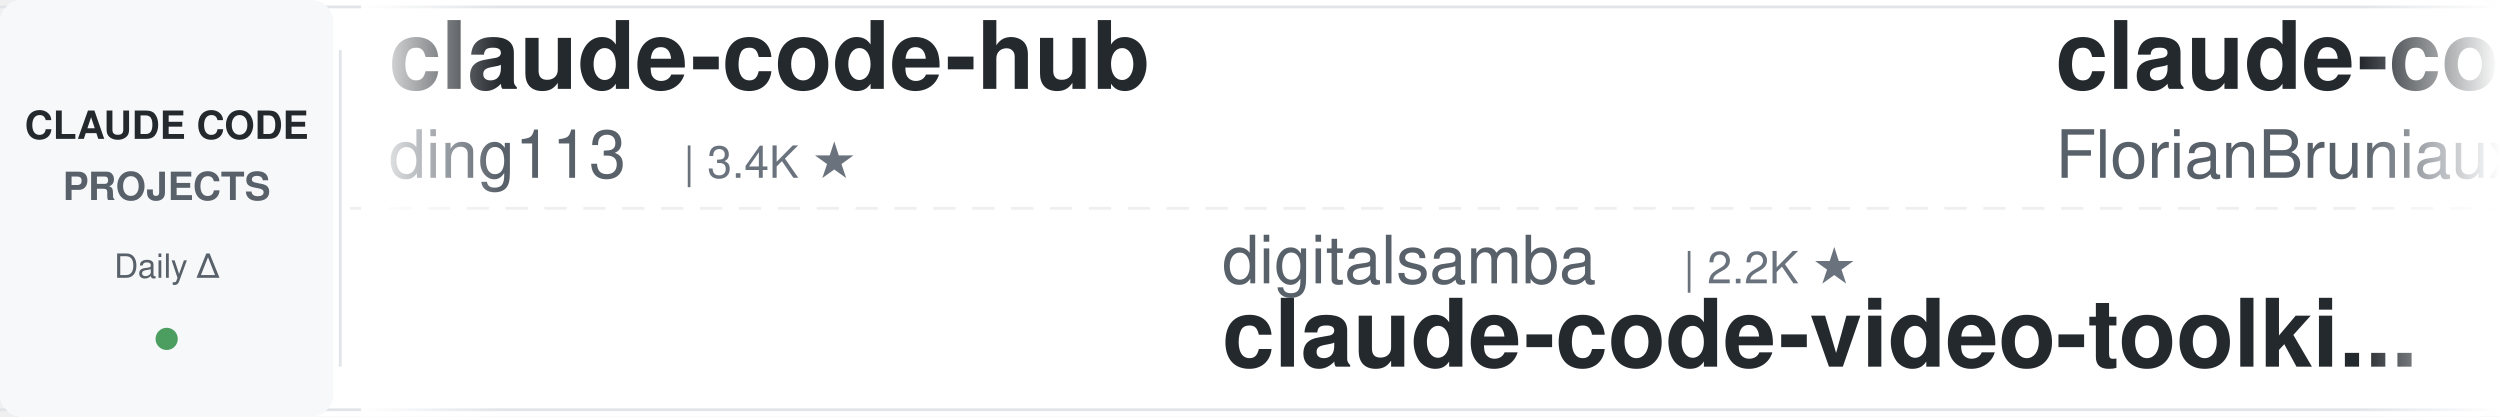
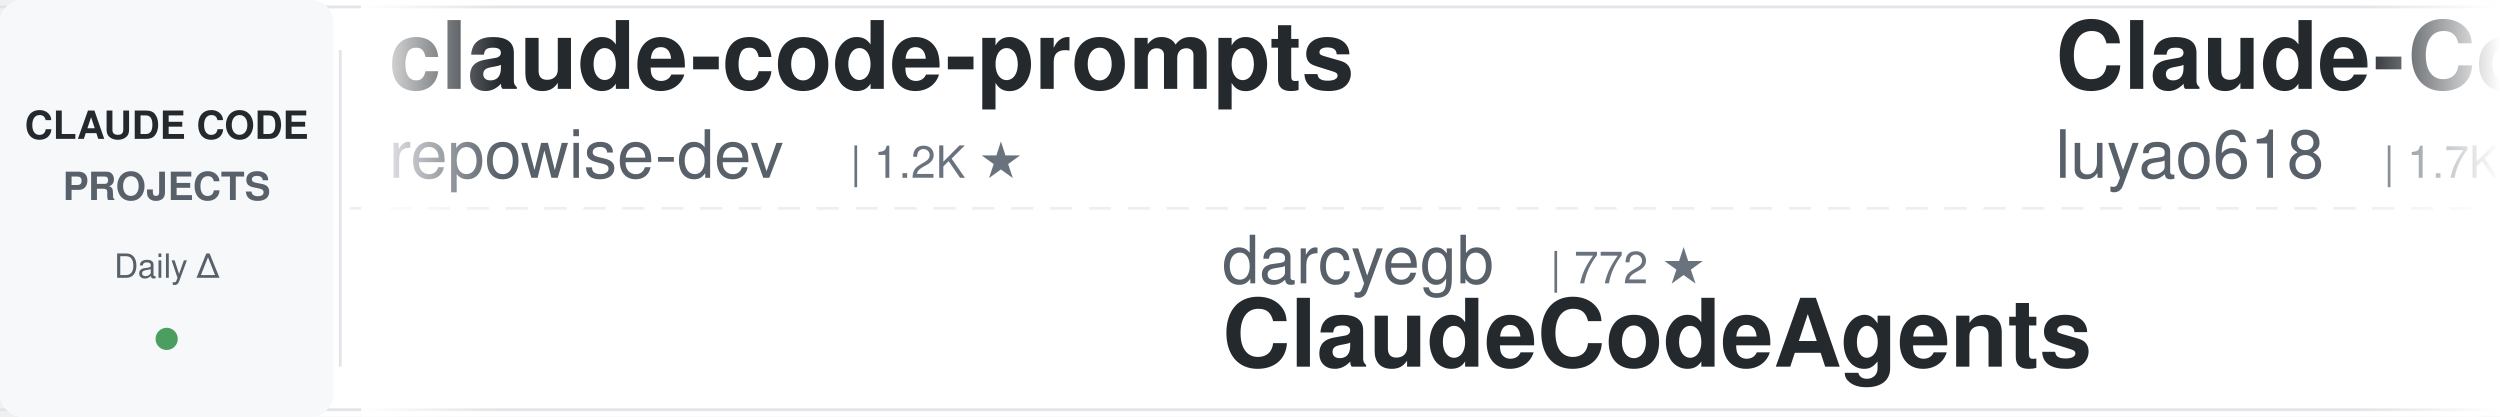
<svg xmlns="http://www.w3.org/2000/svg" width="900" height="150">
  <defs>
    <linearGradient id="leftFade" x1="0%" y1="0%" x2="100%" y2="0%">
      <stop offset="0%" style="stop-color:#ffffff;stop-opacity:1" />
      <stop offset="100%" style="stop-color:#ffffff;stop-opacity:0" />
    </linearGradient>
    <linearGradient id="rightFade" x1="0%" y1="0%" x2="100%" y2="0%">
      <stop offset="0%" style="stop-color:#ffffff;stop-opacity:0" />
      <stop offset="100%" style="stop-color:#ffffff;stop-opacity:1" />
    </linearGradient>
  </defs>
  <rect width="900" height="150" fill="#ffffff" rx="8" />
  <rect x="0" y="2" width="900" height="1" fill="#e1e4e8" />
  <rect x="0" y="147" width="900" height="1" fill="#e1e4e8" />
  <line x1="0" y1="75" x2="900" y2="75" stroke="#e1e4e8" stroke-width="1" stroke-dasharray="8 6" opacity="0.6" />
  <rect x="0" y="0" width="120" height="150" fill="#f6f8fa" rx="8" />
  <text x="60" y="50" font-family="-apple-system, BlinkMacSystemFont, 'Segoe UI', Helvetica, Arial, sans-serif" font-size="14" font-weight="600" fill="#24292e" text-anchor="middle">CLAUDE CODE</text>
  <text x="60" y="72" font-family="-apple-system, BlinkMacSystemFont, 'Segoe UI', Helvetica, Arial, sans-serif" font-size="14" font-weight="600" fill="#586069" text-anchor="middle">PROJECTS</text>
  <text x="60" y="100" font-family="-apple-system, BlinkMacSystemFont, 'Segoe UI', Helvetica, Arial, sans-serif" font-size="12" font-weight="500" fill="#586069" text-anchor="middle">Daily Δ</text>
  <circle cx="60" cy="122" r="4" fill="#22863a" opacity="0.8" />
  <rect x="122" y="18" width="1" height="114" fill="#e1e4e8" />
  <clipPath id="tickerClip">
    <rect x="130" y="0" width="770" height="150" />
  </clipPath>
  <g clip-path="url(#tickerClip)">
    <g id="tickerItems">
      <animateTransform attributeName="transform" attributeType="XML" type="translate" from="0 0" to="-3000 0" dur="54s" repeatCount="indefinite" />
      <g transform="translate(0, 0)">
+         <text x="140" y="32" font-family="-apple-system, BlinkMacSystemFont, 'Segoe UI', Helvetica, Arial, sans-serif" font-size="34" font-weight="600" fill="#24292e">claude-code-prompts</text>
+         <text x="140" y="64" font-family="-apple-system, BlinkMacSystemFont, 'Segoe UI', Helvetica, Arial, sans-serif" font-size="24" font-weight="400" fill="#586069">repowise-dev</text>
+         <text x="306" y="64" font-family="-apple-system, BlinkMacSystemFont, 'Segoe UI', Helvetica, Arial, sans-serif" font-size="16" font-weight="500" fill="#6a737d">| 1.2K ★</text>
+       </g>
+       <g transform="translate(300, 0)">
+         <text x="140" y="102" font-family="-apple-system, BlinkMacSystemFont, 'Segoe UI', Helvetica, Arial, sans-serif" font-size="24" font-weight="400" fill="#586069">darcyegb</text>
+         <text x="258" y="102" font-family="-apple-system, BlinkMacSystemFont, 'Segoe UI', Helvetica, Arial, sans-serif" font-size="16" font-weight="500" fill="#6a737d">| 772 ★</text>
+         <text x="140" y="132" font-family="-apple-system, BlinkMacSystemFont, 'Segoe UI', Helvetica, Arial, sans-serif" font-size="34" font-weight="600" fill="#24292e">ClaudeCodeAgents</text>
+       </g>
+       <g transform="translate(600, 0)">
+         <text x="140" y="32" font-family="-apple-system, BlinkMacSystemFont, 'Segoe UI', Helvetica, Arial, sans-serif" font-size="34" font-weight="600" fill="#24292e">Claude-Code-Source-Study</text>
+         <text x="140" y="64" font-family="-apple-system, BlinkMacSystemFont, 'Segoe UI', Helvetica, Arial, sans-serif" font-size="24" font-weight="400" fill="#586069">luyao618</text>
+         <text x="258" y="64" font-family="-apple-system, BlinkMacSystemFont, 'Segoe UI', Helvetica, Arial, sans-serif" font-size="16" font-weight="500" fill="#6a737d">| 1.7K ★</text>
+       </g>
+       <g transform="translate(900, 0)">
+         <text x="140" y="102" font-family="-apple-system, BlinkMacSystemFont, 'Segoe UI', Helvetica, Arial, sans-serif" font-size="24" font-weight="400" fill="#586069">shareAI-lab</text>
+         <text x="294" y="102" font-family="-apple-system, BlinkMacSystemFont, 'Segoe UI', Helvetica, Arial, sans-serif" font-size="16" font-weight="500" fill="#6a737d">| 78.1K ★</text>
+         <text x="140" y="132" font-family="-apple-system, BlinkMacSystemFont, 'Segoe UI', Helvetica, Arial, sans-serif" font-size="34" font-weight="600" fill="#24292e">learn-claude-code</text>
+       </g>
+       <g transform="translate(1200, 0)">
+         <text x="140" y="32" font-family="-apple-system, BlinkMacSystemFont, 'Segoe UI', Helvetica, Arial, sans-serif" font-size="34" font-weight="600" fill="#24292e">claude-code-proxy</text>
+         <text x="140" y="64" font-family="-apple-system, BlinkMacSystemFont, 'Segoe UI', Helvetica, Arial, sans-serif" font-size="24" font-weight="400" fill="#586069">1rgs</text>
+         <text x="210" y="64" font-family="-apple-system, BlinkMacSystemFont, 'Segoe UI', Helvetica, Arial, sans-serif" font-size="16" font-weight="500" fill="#6a737d">| 3.8K ★</text>
+       </g>
+       <g transform="translate(1500, 0)">
+         <text x="140" y="102" font-family="-apple-system, BlinkMacSystemFont, 'Segoe UI', Helvetica, Arial, sans-serif" font-size="24" font-weight="400" fill="#586069">anthropics</text>
+         <text x="282" y="102" font-family="-apple-system, BlinkMacSystemFont, 'Segoe UI', Helvetica, Arial, sans-serif" font-size="16" font-weight="500" fill="#6a737d">| 6.3K ★</text>
+         <text x="140" y="132" font-family="-apple-system, BlinkMacSystemFont, 'Segoe UI', Helvetica, Arial, sans-serif" font-size="34" font-weight="600" fill="#24292e">claude-code-security-rev...</text>
+       </g>
+       <g transform="translate(1800, 0)">
+         <text x="140" y="32" font-family="-apple-system, BlinkMacSystemFont, 'Segoe UI', Helvetica, Arial, sans-serif" font-size="34" font-weight="600" fill="#24292e">Claude-Code-Usage-Monito...</text>
+         <text x="140" y="64" font-family="-apple-system, BlinkMacSystemFont, 'Segoe UI', Helvetica, Arial, sans-serif" font-size="24" font-weight="400" fill="#586069">Maciek-roboblog</text>
+         <text x="342" y="64" font-family="-apple-system, BlinkMacSystemFont, 'Segoe UI', Helvetica, Arial, sans-serif" font-size="16" font-weight="500" fill="#6a737d">| 8.7K ★</text>
+       </g>
+       <g transform="translate(2100, 0)">
+         <text x="140" y="102" font-family="-apple-system, BlinkMacSystemFont, 'Segoe UI', Helvetica, Arial, sans-serif" font-size="24" font-weight="400" fill="#586069">pedrohcgs</text>
+         <text x="270" y="102" font-family="-apple-system, BlinkMacSystemFont, 'Segoe UI', Helvetica, Arial, sans-serif" font-size="16" font-weight="500" fill="#6a737d">| 1.6K ★</text>
+         <text x="140" y="132" font-family="-apple-system, BlinkMacSystemFont, 'Segoe UI', Helvetica, Arial, sans-serif" font-size="34" font-weight="600" fill="#24292e">claude-code-my-workflow</text>
+       </g>
+       <g transform="translate(2400, 0)">
        <text x="140" y="32" font-family="-apple-system, BlinkMacSystemFont, 'Segoe UI', Helvetica, Arial, sans-serif" font-size="34" font-weight="600" fill="#24292e">claude-code-hub</text>
        <text x="140" y="64" font-family="-apple-system, BlinkMacSystemFont, 'Segoe UI', Helvetica, Arial, sans-serif" font-size="24" font-weight="400" fill="#586069">ding113</text>
        <text x="246" y="64" font-family="-apple-system, BlinkMacSystemFont, 'Segoe UI', Helvetica, Arial, sans-serif" font-size="16" font-weight="500" fill="#6a737d">| 3.4K ★</text>
      </g>
-       <g transform="translate(300, 0)">
-         <text x="140" y="102" font-family="-apple-system, BlinkMacSystemFont, 'Segoe UI', Helvetica, Arial, sans-serif" font-size="24" font-weight="400" fill="#586069">digitalsamba</text>
-         <text x="306" y="102" font-family="-apple-system, BlinkMacSystemFont, 'Segoe UI', Helvetica, Arial, sans-serif" font-size="16" font-weight="500" fill="#6a737d">| 2.2K ★</text>
-         <text x="140" y="132" font-family="-apple-system, BlinkMacSystemFont, 'Segoe UI', Helvetica, Arial, sans-serif" font-size="34" font-weight="600" fill="#24292e">claude-code-video-toolki...</text>
-       </g>
-       <g transform="translate(600, 0)">
-         <text x="140" y="32" font-family="-apple-system, BlinkMacSystemFont, 'Segoe UI', Helvetica, Arial, sans-serif" font-size="34" font-weight="600" fill="#24292e">claude-code-ultimate-gui...</text>
-         <text x="140" y="64" font-family="-apple-system, BlinkMacSystemFont, 'Segoe UI', Helvetica, Arial, sans-serif" font-size="24" font-weight="400" fill="#586069">FlorianBruniaux</text>
-         <text x="342" y="64" font-family="-apple-system, BlinkMacSystemFont, 'Segoe UI', Helvetica, Arial, sans-serif" font-size="16" font-weight="500" fill="#6a737d">| 6.1K ★</text>
-       </g>
-       <g transform="translate(900, 0)">
-         <text x="140" y="102" font-family="-apple-system, BlinkMacSystemFont, 'Segoe UI', Helvetica, Arial, sans-serif" font-size="24" font-weight="400" fill="#586069">huangserva</text>
-         <text x="282" y="102" font-family="-apple-system, BlinkMacSystemFont, 'Segoe UI', Helvetica, Arial, sans-serif" font-size="16" font-weight="500" fill="#6a737d">| 629 ★</text>
-         <text x="140" y="132" font-family="-apple-system, BlinkMacSystemFont, 'Segoe UI', Helvetica, Arial, sans-serif" font-size="34" font-weight="600" fill="#24292e">claude-code-cli</text>
-       </g>
-       <g transform="translate(1200, 0)">
-         <text x="140" y="32" font-family="-apple-system, BlinkMacSystemFont, 'Segoe UI', Helvetica, Arial, sans-serif" font-size="34" font-weight="600" fill="#24292e">pi-vs-claude-code</text>
-         <text x="140" y="64" font-family="-apple-system, BlinkMacSystemFont, 'Segoe UI', Helvetica, Arial, sans-serif" font-size="24" font-weight="400" fill="#586069">disler</text>
-         <text x="234" y="64" font-family="-apple-system, BlinkMacSystemFont, 'Segoe UI', Helvetica, Arial, sans-serif" font-size="16" font-weight="500" fill="#6a737d">| 1.7K ★</text>
-       </g>
-       <g transform="translate(1500, 0)">
-         <text x="140" y="102" font-family="-apple-system, BlinkMacSystemFont, 'Segoe UI', Helvetica, Arial, sans-serif" font-size="24" font-weight="400" fill="#586069">diet103</text>
-         <text x="246" y="102" font-family="-apple-system, BlinkMacSystemFont, 'Segoe UI', Helvetica, Arial, sans-serif" font-size="16" font-weight="500" fill="#6a737d">| 10.0K ★</text>
-         <text x="140" y="132" font-family="-apple-system, BlinkMacSystemFont, 'Segoe UI', Helvetica, Arial, sans-serif" font-size="34" font-weight="600" fill="#24292e">claude-code-infrastructu...</text>
-       </g>
-       <g transform="translate(1800, 0)">
-         <text x="140" y="32" font-family="-apple-system, BlinkMacSystemFont, 'Segoe UI', Helvetica, Arial, sans-serif" font-size="34" font-weight="600" fill="#24292e">Claude-Code-Game-Studios</text>
-         <text x="140" y="64" font-family="-apple-system, BlinkMacSystemFont, 'Segoe UI', Helvetica, Arial, sans-serif" font-size="24" font-weight="400" fill="#586069">Donchitos</text>
-         <text x="270" y="64" font-family="-apple-system, BlinkMacSystemFont, 'Segoe UI', Helvetica, Arial, sans-serif" font-size="16" font-weight="500" fill="#6a737d">| 25.9K ★</text>
-       </g>
-       <g transform="translate(2100, 0)">
-         <text x="140" y="102" font-family="-apple-system, BlinkMacSystemFont, 'Segoe UI', Helvetica, Arial, sans-serif" font-size="24" font-weight="400" fill="#586069">lorryjovens-hub</text>
-         <text x="342" y="102" font-family="-apple-system, BlinkMacSystemFont, 'Segoe UI', Helvetica, Arial, sans-serif" font-size="16" font-weight="500" fill="#6a737d">| 1.7K ★</text>
-         <text x="140" y="132" font-family="-apple-system, BlinkMacSystemFont, 'Segoe UI', Helvetica, Arial, sans-serif" font-size="34" font-weight="600" fill="#24292e">claude-code-rust</text>
-       </g>
-       <g transform="translate(2400, 0)">
-         <text x="140" y="32" font-family="-apple-system, BlinkMacSystemFont, 'Segoe UI', Helvetica, Arial, sans-serif" font-size="34" font-weight="600" fill="#24292e">claude-code-proxy</text>
-         <text x="140" y="64" font-family="-apple-system, BlinkMacSystemFont, 'Segoe UI', Helvetica, Arial, sans-serif" font-size="24" font-weight="400" fill="#586069">fuergaosi233</text>
-         <text x="306" y="64" font-family="-apple-system, BlinkMacSystemFont, 'Segoe UI', Helvetica, Arial, sans-serif" font-size="16" font-weight="500" fill="#6a737d">| 2.8K ★</text>
-       </g>
      <g transform="translate(2700, 0)">
-         <text x="140" y="102" font-family="-apple-system, BlinkMacSystemFont, 'Segoe UI', Helvetica, Arial, sans-serif" font-size="24" font-weight="400" fill="#586069">Windy3f3f3f3f</text>
-         <text x="318" y="102" font-family="-apple-system, BlinkMacSystemFont, 'Segoe UI', Helvetica, Arial, sans-serif" font-size="16" font-weight="500" fill="#6a737d">| 3.7K ★</text>
-         <text x="140" y="132" font-family="-apple-system, BlinkMacSystemFont, 'Segoe UI', Helvetica, Arial, sans-serif" font-size="34" font-weight="600" fill="#24292e">how-claude-code-works</text>
+         <text x="140" y="102" font-family="-apple-system, BlinkMacSystemFont, 'Segoe UI', Helvetica, Arial, sans-serif" font-size="24" font-weight="400" fill="#586069">nicedreamzapp</text>
+         <text x="318" y="102" font-family="-apple-system, BlinkMacSystemFont, 'Segoe UI', Helvetica, Arial, sans-serif" font-size="16" font-weight="500" fill="#6a737d">| 3.3K ★</text>
+         <text x="140" y="132" font-family="-apple-system, BlinkMacSystemFont, 'Segoe UI', Helvetica, Arial, sans-serif" font-size="34" font-weight="600" fill="#24292e">claude-code-local</text>
      </g>
      <g transform="translate(3000, 0)">
-         <text x="140" y="32" font-family="-apple-system, BlinkMacSystemFont, 'Segoe UI', Helvetica, Arial, sans-serif" font-size="34" font-weight="600" fill="#24292e">claude-code-hub</text>
-         <text x="140" y="64" font-family="-apple-system, BlinkMacSystemFont, 'Segoe UI', Helvetica, Arial, sans-serif" font-size="24" font-weight="400" fill="#586069">ding113</text>
-         <text x="246" y="64" font-family="-apple-system, BlinkMacSystemFont, 'Segoe UI', Helvetica, Arial, sans-serif" font-size="16" font-weight="500" fill="#6a737d">| 3.4K ★</text>
+         <text x="140" y="32" font-family="-apple-system, BlinkMacSystemFont, 'Segoe UI', Helvetica, Arial, sans-serif" font-size="34" font-weight="600" fill="#24292e">claude-code-prompts</text>
+         <text x="140" y="64" font-family="-apple-system, BlinkMacSystemFont, 'Segoe UI', Helvetica, Arial, sans-serif" font-size="24" font-weight="400" fill="#586069">repowise-dev</text>
+         <text x="306" y="64" font-family="-apple-system, BlinkMacSystemFont, 'Segoe UI', Helvetica, Arial, sans-serif" font-size="16" font-weight="500" fill="#6a737d">| 1.2K ★</text>
      </g>
      <g transform="translate(3300, 0)">
-         <text x="140" y="102" font-family="-apple-system, BlinkMacSystemFont, 'Segoe UI', Helvetica, Arial, sans-serif" font-size="24" font-weight="400" fill="#586069">digitalsamba</text>
-         <text x="306" y="102" font-family="-apple-system, BlinkMacSystemFont, 'Segoe UI', Helvetica, Arial, sans-serif" font-size="16" font-weight="500" fill="#6a737d">| 2.2K ★</text>
-         <text x="140" y="132" font-family="-apple-system, BlinkMacSystemFont, 'Segoe UI', Helvetica, Arial, sans-serif" font-size="34" font-weight="600" fill="#24292e">claude-code-video-toolki...</text>
+         <text x="140" y="102" font-family="-apple-system, BlinkMacSystemFont, 'Segoe UI', Helvetica, Arial, sans-serif" font-size="24" font-weight="400" fill="#586069">darcyegb</text>
+         <text x="258" y="102" font-family="-apple-system, BlinkMacSystemFont, 'Segoe UI', Helvetica, Arial, sans-serif" font-size="16" font-weight="500" fill="#6a737d">| 772 ★</text>
+         <text x="140" y="132" font-family="-apple-system, BlinkMacSystemFont, 'Segoe UI', Helvetica, Arial, sans-serif" font-size="34" font-weight="600" fill="#24292e">ClaudeCodeAgents</text>
      </g>
      <g transform="translate(3600, 0)">
-         <text x="140" y="32" font-family="-apple-system, BlinkMacSystemFont, 'Segoe UI', Helvetica, Arial, sans-serif" font-size="34" font-weight="600" fill="#24292e">claude-code-ultimate-gui...</text>
-         <text x="140" y="64" font-family="-apple-system, BlinkMacSystemFont, 'Segoe UI', Helvetica, Arial, sans-serif" font-size="24" font-weight="400" fill="#586069">FlorianBruniaux</text>
-         <text x="342" y="64" font-family="-apple-system, BlinkMacSystemFont, 'Segoe UI', Helvetica, Arial, sans-serif" font-size="16" font-weight="500" fill="#6a737d">| 6.1K ★</text>
+         <text x="140" y="32" font-family="-apple-system, BlinkMacSystemFont, 'Segoe UI', Helvetica, Arial, sans-serif" font-size="34" font-weight="600" fill="#24292e">Claude-Code-Source-Study</text>
+         <text x="140" y="64" font-family="-apple-system, BlinkMacSystemFont, 'Segoe UI', Helvetica, Arial, sans-serif" font-size="24" font-weight="400" fill="#586069">luyao618</text>
+         <text x="258" y="64" font-family="-apple-system, BlinkMacSystemFont, 'Segoe UI', Helvetica, Arial, sans-serif" font-size="16" font-weight="500" fill="#6a737d">| 1.7K ★</text>
      </g>
      <g transform="translate(3900, 0)">
-         <text x="140" y="102" font-family="-apple-system, BlinkMacSystemFont, 'Segoe UI', Helvetica, Arial, sans-serif" font-size="24" font-weight="400" fill="#586069">huangserva</text>
-         <text x="282" y="102" font-family="-apple-system, BlinkMacSystemFont, 'Segoe UI', Helvetica, Arial, sans-serif" font-size="16" font-weight="500" fill="#6a737d">| 629 ★</text>
-         <text x="140" y="132" font-family="-apple-system, BlinkMacSystemFont, 'Segoe UI', Helvetica, Arial, sans-serif" font-size="34" font-weight="600" fill="#24292e">claude-code-cli</text>
+         <text x="140" y="102" font-family="-apple-system, BlinkMacSystemFont, 'Segoe UI', Helvetica, Arial, sans-serif" font-size="24" font-weight="400" fill="#586069">shareAI-lab</text>
+         <text x="294" y="102" font-family="-apple-system, BlinkMacSystemFont, 'Segoe UI', Helvetica, Arial, sans-serif" font-size="16" font-weight="500" fill="#6a737d">| 78.1K ★</text>
+         <text x="140" y="132" font-family="-apple-system, BlinkMacSystemFont, 'Segoe UI', Helvetica, Arial, sans-serif" font-size="34" font-weight="600" fill="#24292e">learn-claude-code</text>
      </g>
    </g>
  </g>
  <rect x="130" y="0" width="50" height="150" fill="url(#leftFade)" />
  <rect x="850" y="0" width="50" height="150" fill="url(#rightFade)" />
</svg>
